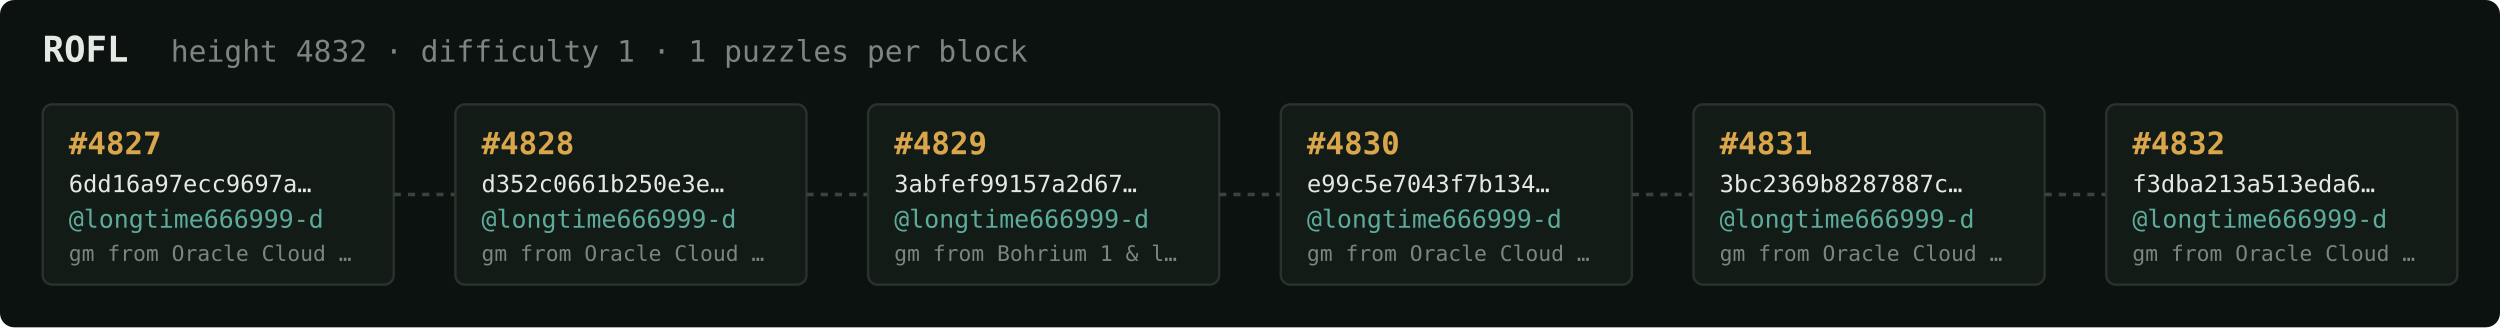
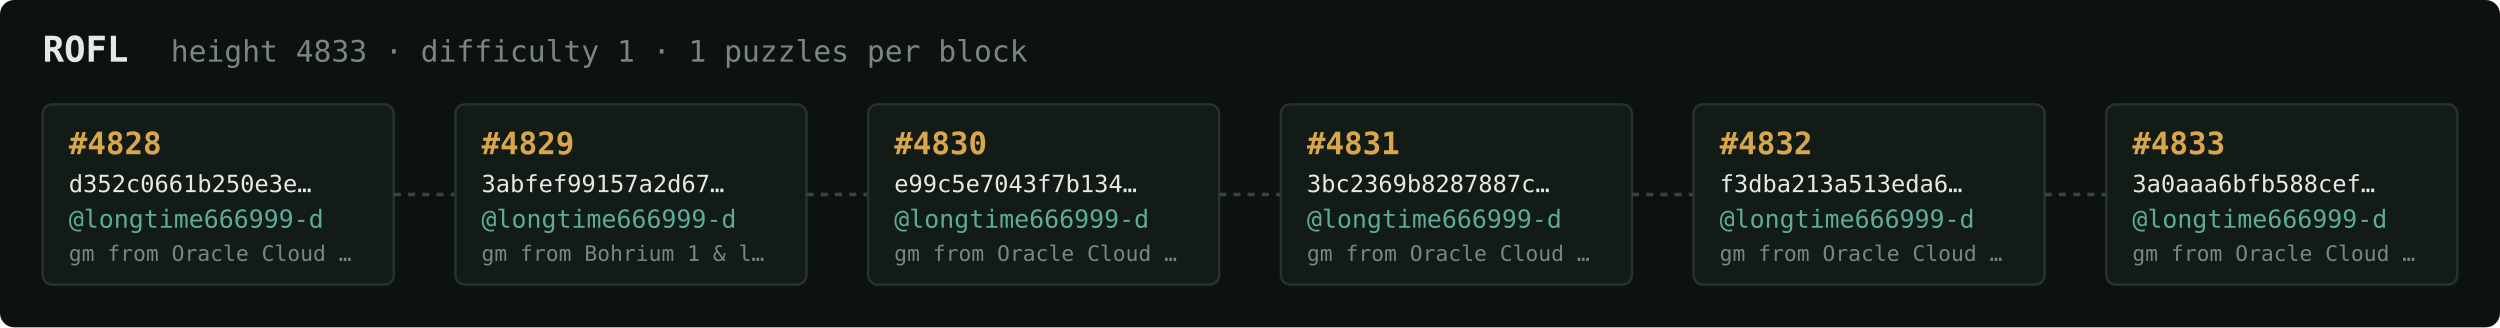
<svg xmlns="http://www.w3.org/2000/svg" width="1054" height="138" viewBox="0 0 1054 138" font-family="ui-monospace,SFMono-Regular,Menlo,monospace">
  <rect fill="#0c1210" width="1054" height="138" rx="6" />
  <text x="18" y="26" fill="#e5e9e3" font-size="15" font-weight="700">ROFL</text>
-   <text x="72" y="26" fill="#7a867f" font-size="12.5">height 4832 · difficulty 1 · 1 puzzles per block</text>
+   <text x="72" y="26" fill="#7a867f" font-size="12.5">height 4833 · difficulty 1 · 1 puzzles per block</text>
  <rect x="18" y="44" width="148" height="76" rx="4" fill="#131b17" stroke="#28332e" stroke-width="1" />
-   <text x="29" y="65" fill="#d9a64c" font-size="13" font-weight="700">#4827</text>
-   <text x="29" y="81" fill="#e5e9e3" font-size="10">6dd16a97ecc9697a…</text>
+   <text x="29" y="65" fill="#d9a64c" font-size="13" font-weight="700">#4828</text>
+   <text x="29" y="81" fill="#e5e9e3" font-size="10">d352c0661b250e3e…</text>
  <text x="29" y="96" fill="#5cab9b" font-size="10.5">@longtime666999-d</text>
  <text x="29" y="110" fill="#7a867f" font-size="9">gm from Oracle Cloud …</text>
  <line x1="166" y1="82.0" x2="192" y2="82.0" stroke="#38443e" stroke-width="1.5" stroke-dasharray="3 3" />
  <rect x="192" y="44" width="148" height="76" rx="4" fill="#131b17" stroke="#28332e" stroke-width="1" />
-   <text x="203" y="65" fill="#d9a64c" font-size="13" font-weight="700">#4828</text>
-   <text x="203" y="81" fill="#e5e9e3" font-size="10">d352c0661b250e3e…</text>
+   <text x="203" y="65" fill="#d9a64c" font-size="13" font-weight="700">#4829</text>
+   <text x="203" y="81" fill="#e5e9e3" font-size="10">3abfef99157a2d67…</text>
  <text x="203" y="96" fill="#5cab9b" font-size="10.5">@longtime666999-d</text>
-   <text x="203" y="110" fill="#7a867f" font-size="9">gm from Oracle Cloud …</text>
+   <text x="203" y="110" fill="#7a867f" font-size="9">gm from Bohrium 1 &amp; l…</text>
  <line x1="340" y1="82.0" x2="366" y2="82.0" stroke="#38443e" stroke-width="1.5" stroke-dasharray="3 3" />
  <rect x="366" y="44" width="148" height="76" rx="4" fill="#131b17" stroke="#28332e" stroke-width="1" />
-   <text x="377" y="65" fill="#d9a64c" font-size="13" font-weight="700">#4829</text>
-   <text x="377" y="81" fill="#e5e9e3" font-size="10">3abfef99157a2d67…</text>
+   <text x="377" y="65" fill="#d9a64c" font-size="13" font-weight="700">#4830</text>
+   <text x="377" y="81" fill="#e5e9e3" font-size="10">e99c5e7043f7b134…</text>
  <text x="377" y="96" fill="#5cab9b" font-size="10.5">@longtime666999-d</text>
-   <text x="377" y="110" fill="#7a867f" font-size="9">gm from Bohrium 1 &amp; l…</text>
+   <text x="377" y="110" fill="#7a867f" font-size="9">gm from Oracle Cloud …</text>
  <line x1="514" y1="82.0" x2="540" y2="82.0" stroke="#38443e" stroke-width="1.5" stroke-dasharray="3 3" />
  <rect x="540" y="44" width="148" height="76" rx="4" fill="#131b17" stroke="#28332e" stroke-width="1" />
-   <text x="551" y="65" fill="#d9a64c" font-size="13" font-weight="700">#4830</text>
-   <text x="551" y="81" fill="#e5e9e3" font-size="10">e99c5e7043f7b134…</text>
+   <text x="551" y="65" fill="#d9a64c" font-size="13" font-weight="700">#4831</text>
+   <text x="551" y="81" fill="#e5e9e3" font-size="10">3bc2369b8287887c…</text>
  <text x="551" y="96" fill="#5cab9b" font-size="10.5">@longtime666999-d</text>
  <text x="551" y="110" fill="#7a867f" font-size="9">gm from Oracle Cloud …</text>
  <line x1="688" y1="82.0" x2="714" y2="82.0" stroke="#38443e" stroke-width="1.5" stroke-dasharray="3 3" />
  <rect x="714" y="44" width="148" height="76" rx="4" fill="#131b17" stroke="#28332e" stroke-width="1" />
-   <text x="725" y="65" fill="#d9a64c" font-size="13" font-weight="700">#4831</text>
-   <text x="725" y="81" fill="#e5e9e3" font-size="10">3bc2369b8287887c…</text>
+   <text x="725" y="65" fill="#d9a64c" font-size="13" font-weight="700">#4832</text>
+   <text x="725" y="81" fill="#e5e9e3" font-size="10">f3dba213a513eda6…</text>
  <text x="725" y="96" fill="#5cab9b" font-size="10.5">@longtime666999-d</text>
  <text x="725" y="110" fill="#7a867f" font-size="9">gm from Oracle Cloud …</text>
  <line x1="862" y1="82.0" x2="888" y2="82.0" stroke="#38443e" stroke-width="1.5" stroke-dasharray="3 3" />
  <rect x="888" y="44" width="148" height="76" rx="4" fill="#131b17" stroke="#28332e" stroke-width="1" />
-   <text x="899" y="65" fill="#d9a64c" font-size="13" font-weight="700">#4832</text>
-   <text x="899" y="81" fill="#e5e9e3" font-size="10">f3dba213a513eda6…</text>
+   <text x="899" y="65" fill="#d9a64c" font-size="13" font-weight="700">#4833</text>
+   <text x="899" y="81" fill="#e5e9e3" font-size="10">3a0aaa6bfb588cef…</text>
  <text x="899" y="96" fill="#5cab9b" font-size="10.5">@longtime666999-d</text>
  <text x="899" y="110" fill="#7a867f" font-size="9">gm from Oracle Cloud …</text>
</svg>
